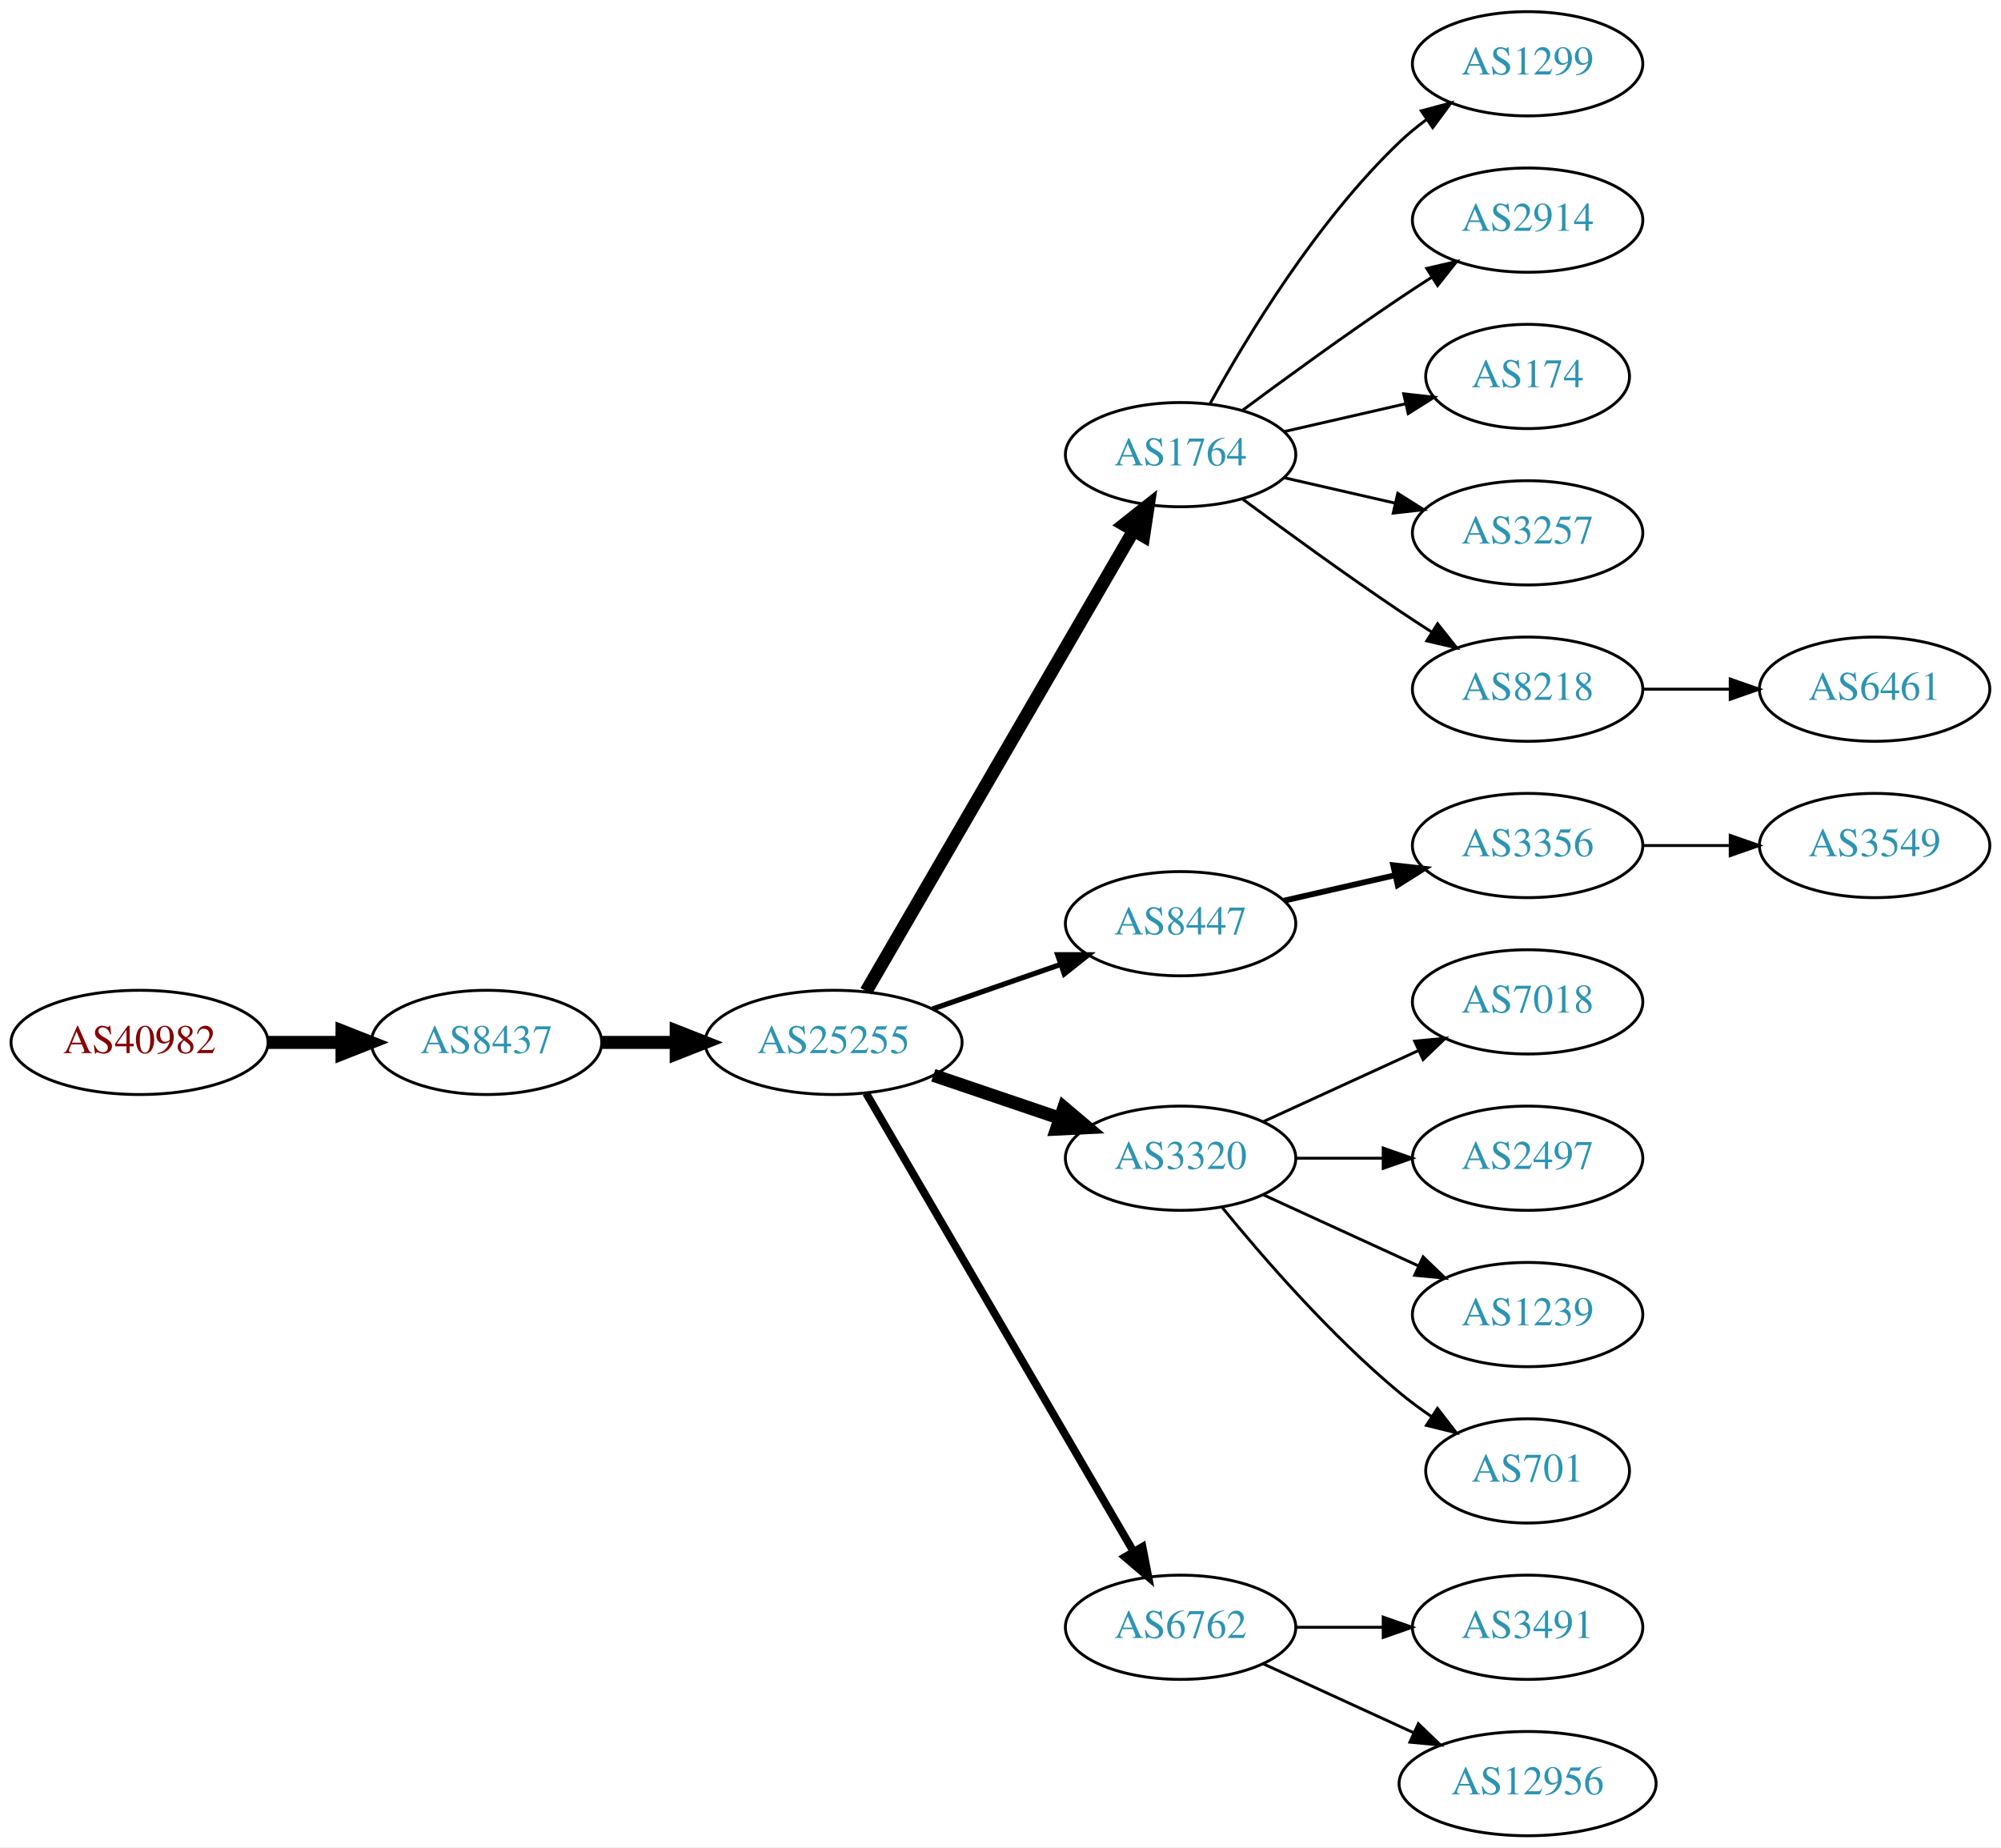
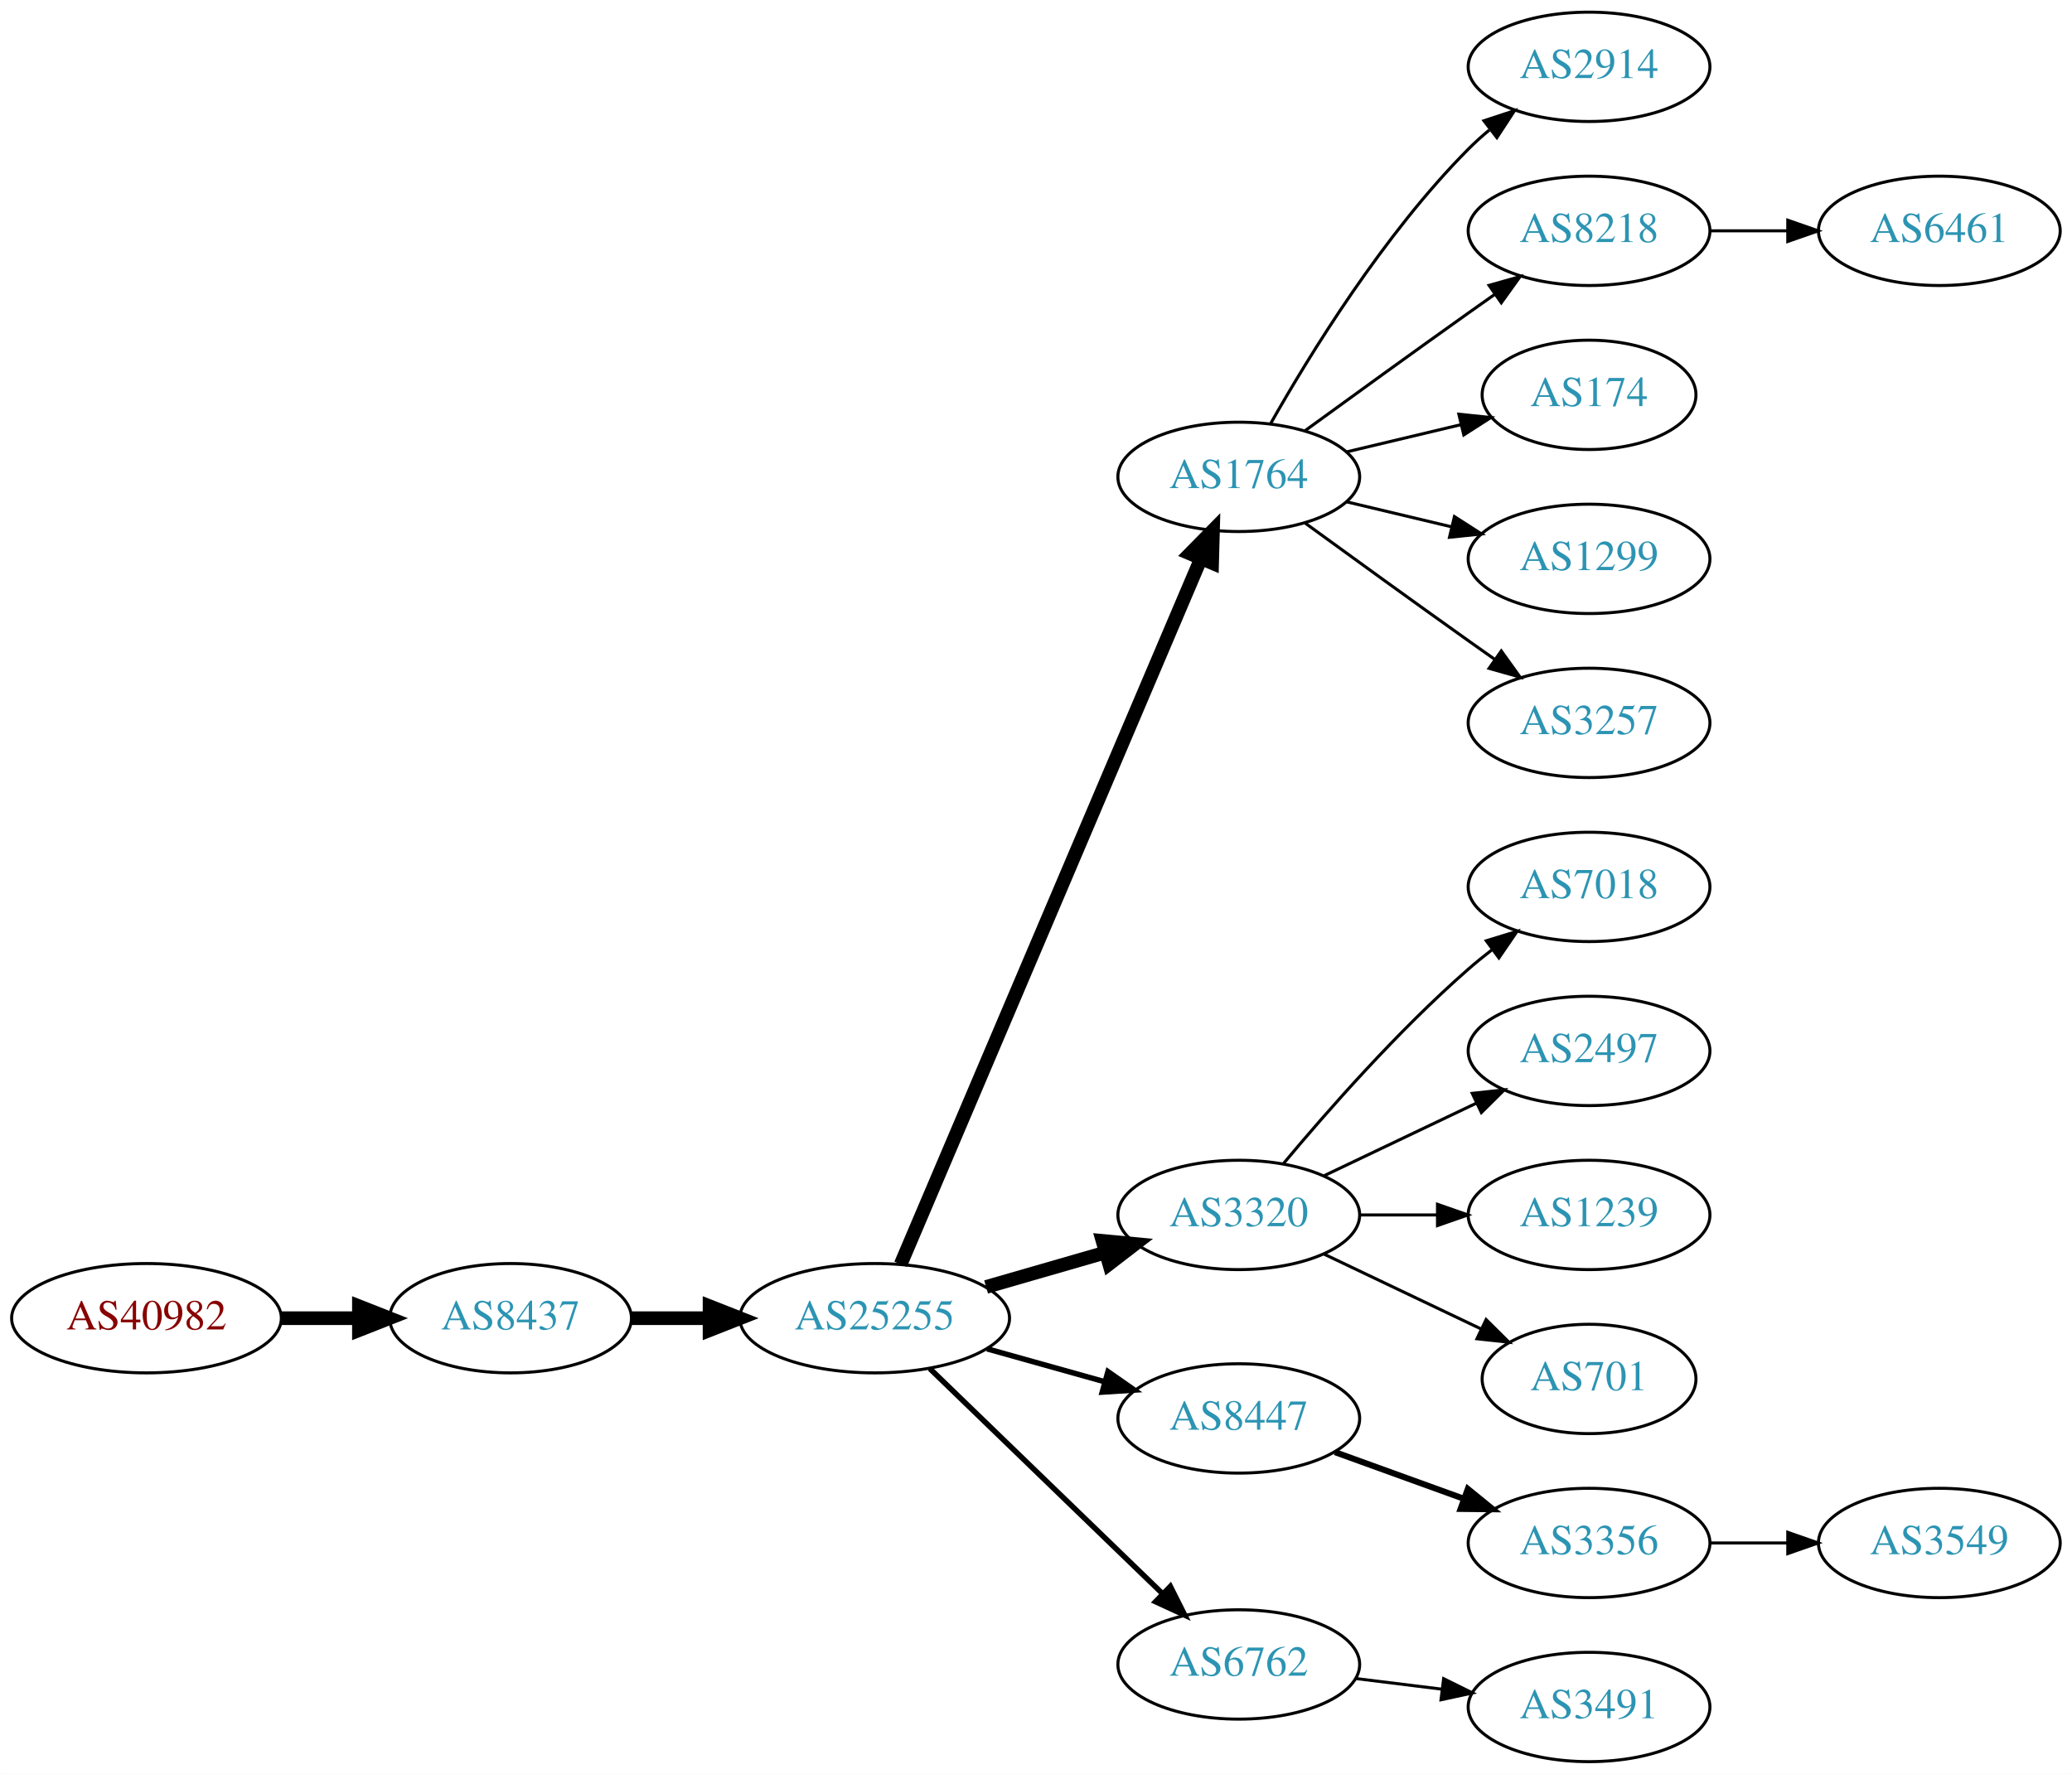
- <svg xmlns="http://www.w3.org/2000/svg" xmlns:xlink="http://www.w3.org/1999/xlink" width="691pt" height="638pt" viewBox="0.00 0.00 691.06 638.00">
-   <g id="graph0" class="graph" transform="scale(1 1) rotate(0) translate(4 634)">
-     <polygon fill="white" stroke="none" points="-4,4 -4,-634 687.055,-634 687.055,4 -4,4" />
+ <svg xmlns="http://www.w3.org/2000/svg" xmlns:xlink="http://www.w3.org/1999/xlink" width="682pt" height="584pt" viewBox="0.00 0.00 681.96 584.00">
+   <g id="graph0" class="graph" transform="scale(1 1) rotate(0) translate(4 580)">
+     <polygon fill="white" stroke="none" points="-4,4 -4,-580 677.956,-580 677.956,4 -4,4" />
    <g id="node1" class="node">
      <g id="a_node1">
        <a xlink:href="/asn/40982" xlink:title="AS40982 ~ Mediengruppe &quot;Oesterreich&quot; GmbH [AT]">
-           <ellipse fill="#ffffff" stroke="black" cx="44.196" cy="-274" rx="44.393" ry="18" />
-           <text text-anchor="middle" x="44.196" y="-270.3" font-family="Times,serif" font-size="14.00" fill="#880000">AS40982</text>
+           <ellipse fill="#ffffff" stroke="black" cx="44.196" cy="-146" rx="44.393" ry="18" />
+           <text text-anchor="middle" x="44.196" y="-142.3" font-family="Times,serif" font-size="14.00" fill="#880000">AS40982</text>
        </a>
      </g>
    </g>
    <g id="node2" class="node">
      <g id="a_node2">
        <a xlink:href="/asn/8437" xlink:title="AS8437 ~ Hutchison Drei Austria GmbH [AT]">
-           <ellipse fill="#ffffff" stroke="black" cx="164.039" cy="-274" rx="39.794" ry="18" />
-           <text text-anchor="middle" x="164.039" y="-270.3" font-family="Times,serif" font-size="14.00" fill="#2c94b3">AS8437</text>
+           <ellipse fill="#ffffff" stroke="black" cx="164.039" cy="-146" rx="39.794" ry="18" />
+           <text text-anchor="middle" x="164.039" y="-142.3" font-family="Times,serif" font-size="14.00" fill="#2c94b3">AS8437</text>
        </a>
      </g>
    </g>
    <g id="edge1" class="edge">
-       <path fill="none" stroke="black" stroke-width="4.5" d="M88.407,-274C96.72,-274 105.482,-274 113.965,-274" />
-       <polygon fill="black" stroke="black" stroke-width="4.5" points="114.123,-277.938 124.123,-274 114.123,-270.063 114.123,-277.938" />
+       <path fill="none" stroke="black" stroke-width="4.5" d="M88.407,-146C96.72,-146 105.482,-146 113.965,-146" />
+       <polygon fill="black" stroke="black" stroke-width="4.5" points="114.123,-149.938 124.123,-146 114.123,-142.063 114.123,-149.938" />
    </g>
    <g id="node3" class="node">
      <g id="a_node3">
        <a xlink:href="/asn/25255" xlink:title="AS25255 ~ ==&gt; TELE2 AUSTRIA &lt;== [AT]">
-           <ellipse fill="#ffffff" stroke="black" cx="283.881" cy="-274" rx="44.393" ry="18" />
-           <text text-anchor="middle" x="283.881" y="-270.3" font-family="Times,serif" font-size="14.00" fill="#2c94b3">AS25255</text>
+           <ellipse fill="#ffffff" stroke="black" cx="283.881" cy="-146" rx="44.393" ry="18" />
+           <text text-anchor="middle" x="283.881" y="-142.3" font-family="Times,serif" font-size="14.00" fill="#2c94b3">AS25255</text>
        </a>
      </g>
    </g>
    <g id="edge2" class="edge">
-       <path fill="none" stroke="black" stroke-width="4.5" d="M203.951,-274C212.054,-274 220.729,-274 229.255,-274" />
-       <polygon fill="black" stroke="black" stroke-width="4.5" points="229.533,-277.938 239.533,-274 229.533,-270.063 229.533,-277.938" />
+       <path fill="none" stroke="black" stroke-width="4.5" d="M203.951,-146C212.054,-146 220.729,-146 229.255,-146" />
+       <polygon fill="black" stroke="black" stroke-width="4.5" points="229.533,-149.938 239.533,-146 229.533,-142.063 229.533,-149.938" />
    </g>
    <g id="node4" class="node">
      <g id="a_node4">
        <a xlink:href="/asn/1764" xlink:title="AS1764 ~ NEXTLAYER-AS [AT]">
-           <ellipse fill="#ffffff" stroke="black" cx="403.724" cy="-477" rx="39.794" ry="18" />
-           <text text-anchor="middle" x="403.724" y="-473.3" font-family="Times,serif" font-size="14.00" fill="#2c94b3">AS1764</text>
+           <ellipse fill="#ffffff" stroke="black" cx="403.724" cy="-423" rx="39.794" ry="18" />
+           <text text-anchor="middle" x="403.724" y="-419.3" font-family="Times,serif" font-size="14.00" fill="#2c94b3">AS1764</text>
        </a>
      </g>
    </g>
    <g id="edge3" class="edge">
-       <path fill="none" stroke="black" stroke-width="4.5" d="M295.133,-291.66C315.905,-327.442 363.053,-408.661 387.455,-450.697" />
-       <polygon fill="black" stroke="black" stroke-width="4.5" points="384.154,-452.854 392.58,-459.526 390.965,-448.9 384.154,-452.854" />
+       <path fill="none" stroke="black" stroke-width="4.5" d="M292.432,-163.749C312.511,-210.947 367.321,-339.783 391.27,-396.077" />
+       <polygon fill="black" stroke="black" stroke-width="4.5" points="387.698,-397.738 395.236,-405.399 394.944,-394.655 387.698,-397.738" />
    </g>
    <g id="node5" class="node">
      <g id="a_node5">
-         <a xlink:href="/asn/8447" xlink:title="AS8447 ~ A1 Telekom Austria AG [AT]">
-           <ellipse fill="#ffffff" stroke="black" cx="403.724" cy="-315" rx="39.794" ry="18" />
-           <text text-anchor="middle" x="403.724" y="-311.3" font-family="Times,serif" font-size="14.00" fill="#2c94b3">AS8447</text>
+         <a xlink:href="/asn/3320" xlink:title="AS3320 ~ DTAG [DE]">
+           <ellipse fill="#ffffff" stroke="black" cx="403.724" cy="-180" rx="39.794" ry="18" />
+           <text text-anchor="middle" x="403.724" y="-176.3" font-family="Times,serif" font-size="14.00" fill="#2c94b3">AS3320</text>
        </a>
      </g>
    </g>
    <g id="edge4" class="edge">
-       <path fill="none" stroke="black" stroke-width="1.8" d="M318.021,-285.53C331.738,-290.302 347.777,-295.883 362.187,-300.896" />
-       <polygon fill="black" stroke="black" stroke-width="1.8" points="361.259,-304.279 371.853,-304.26 363.559,-297.668 361.259,-304.279" />
+       <path fill="none" stroke="black" stroke-width="4.5" d="M320.558,-156.293C332.974,-159.876 347.029,-163.931 359.96,-167.662" />
+       <polygon fill="black" stroke="black" stroke-width="4.5" points="358.884,-171.449 369.583,-170.438 361.067,-163.883 358.884,-171.449" />
    </g>
    <g id="node6" class="node">
      <g id="a_node6">
-         <a xlink:href="/asn/3320" xlink:title="AS3320 ~ DTAG [DE]">
-           <ellipse fill="#ffffff" stroke="black" cx="403.724" cy="-234" rx="39.794" ry="18" />
-           <text text-anchor="middle" x="403.724" y="-230.3" font-family="Times,serif" font-size="14.00" fill="#2c94b3">AS3320</text>
+         <a xlink:href="/asn/8447" xlink:title="AS8447 ~ A1 Telekom Austria AG [AT]">
+           <ellipse fill="#ffffff" stroke="black" cx="403.724" cy="-113" rx="39.794" ry="18" />
+           <text text-anchor="middle" x="403.724" y="-109.3" font-family="Times,serif" font-size="14.00" fill="#2c94b3">AS8447</text>
        </a>
      </g>
    </g>
    <g id="edge5" class="edge">
-       <path fill="none" stroke="black" stroke-width="4.5" d="M318.335,-262.645C331.936,-258.028 347.778,-252.651 362.039,-247.81" />
-       <polygon fill="black" stroke="black" stroke-width="4.5" points="363.409,-251.503 371.613,-244.56 360.878,-244.046 363.409,-251.503" />
+       <path fill="none" stroke="black" stroke-width="1.8" d="M320.878,-135.92C333.055,-132.51 346.78,-128.666 359.462,-125.115" />
+       <polygon fill="black" stroke="black" stroke-width="1.8" points="360.673,-128.41 369.359,-122.343 358.785,-121.67 360.673,-128.41" />
    </g>
    <g id="node7" class="node">
      <g id="a_node7">
        <a xlink:href="/asn/6762" xlink:title="AS6762 ~ TELECOM ITALIA SPARKLE S.p.A. [IT]">
-           <ellipse fill="#ffffff" stroke="black" cx="403.724" cy="-72" rx="39.794" ry="18" />
-           <text text-anchor="middle" x="403.724" y="-68.3" font-family="Times,serif" font-size="14.00" fill="#2c94b3">AS6762</text>
+           <ellipse fill="#ffffff" stroke="black" cx="403.724" cy="-32" rx="39.794" ry="18" />
+           <text text-anchor="middle" x="403.724" y="-28.3" font-family="Times,serif" font-size="14.00" fill="#2c94b3">AS6762</text>
        </a>
      </g>
    </g>
    <g id="edge6" class="edge">
-       <path fill="none" stroke="black" stroke-width="2.7" d="M295.133,-256.427C315.905,-220.821 363.053,-140.002 387.455,-98.173" />
-       <polygon fill="black" stroke="black" stroke-width="2.7" points="390.564,-99.79 392.58,-89.388 384.518,-96.262 390.564,-99.79" />
+       <path fill="none" stroke="black" stroke-width="1.8" d="M302.017,-129.423C322.204,-109.894 355.875,-77.321 378.671,-55.269" />
+       <polygon fill="black" stroke="black" stroke-width="1.8" points="381.196,-57.696 385.949,-48.227 376.328,-52.665 381.196,-57.696" />
    </g>
    <g id="node8" class="node">
      <g id="a_node8">
-         <a xlink:href="/asn/1299" xlink:title="AS1299 ~ Telia Carrier [EU]">
-           <ellipse fill="#ffffff" stroke="black" cx="523.566" cy="-612" rx="39.794" ry="18" />
-           <text text-anchor="middle" x="523.566" y="-608.3" font-family="Times,serif" font-size="14.00" fill="#2c94b3">AS1299</text>
+         <a xlink:href="/asn/2914" xlink:title="AS2914 ~ NTT America, Inc. [US]">
+           <ellipse fill="#ffffff" stroke="black" cx="519.017" cy="-558" rx="39.794" ry="18" />
+           <text text-anchor="middle" x="519.017" y="-554.3" font-family="Times,serif" font-size="14.00" fill="#2c94b3">AS2914</text>
        </a>
      </g>
    </g>
    <g id="edge7" class="edge">
-       <path fill="none" stroke="black" d="M413.965,-494.713C426.51,-517.561 450.687,-557.611 479.37,-585 482.238,-587.739 485.427,-590.347 488.736,-592.785" />
-       <polygon fill="black" stroke="black" points="486.86,-595.742 497.096,-598.477 490.8,-589.956 486.86,-595.742" />
+       <path fill="none" stroke="black" d="M414.184,-440.49C426.965,-463.096 451.398,-502.886 479.37,-531 481.481,-533.121 483.777,-535.188 486.163,-537.171" />
+       <polygon fill="black" stroke="black" points="484.415,-540.242 494.478,-543.556 488.678,-534.69 484.415,-540.242" />
    </g>
    <g id="node9" class="node">
      <g id="a_node9">
-         <a xlink:href="/asn/2914" xlink:title="AS2914 ~ NTT America, Inc. [US]">
-           <ellipse fill="#ffffff" stroke="black" cx="523.566" cy="-558" rx="39.794" ry="18" />
-           <text text-anchor="middle" x="523.566" y="-554.3" font-family="Times,serif" font-size="14.00" fill="#2c94b3">AS2914</text>
+         <a xlink:href="/asn/8218" xlink:title="AS8218 ~ legacy Neotelecoms [FR]">
+           <ellipse fill="#ffffff" stroke="black" cx="519.017" cy="-504" rx="39.794" ry="18" />
+           <text text-anchor="middle" x="519.017" y="-500.3" font-family="Times,serif" font-size="14.00" fill="#2c94b3">AS8218</text>
        </a>
      </g>
    </g>
    <g id="edge8" class="edge">
-       <path fill="none" stroke="black" d="M425.054,-492.277C439.916,-503.304 460.661,-518.407 479.37,-531 482.919,-533.389 486.67,-535.839 490.418,-538.242" />
-       <polygon fill="black" stroke="black" points="488.744,-541.325 499.067,-543.712 492.486,-535.409 488.744,-541.325" />
+       <path fill="none" stroke="black" d="M425.572,-438.222C440.506,-449.091 461.12,-464.025 479.37,-477 482.191,-479.005 485.134,-481.085 488.082,-483.159" />
+       <polygon fill="black" stroke="black" points="486.109,-486.05 496.306,-488.926 490.128,-480.319 486.109,-486.05" />
    </g>
    <g id="node10" class="node">
      <g id="a_node10">
        <a xlink:href="/asn/174" xlink:title="AS174 ~ Cogent Communications [US]">
-           <ellipse fill="#ffffff" stroke="black" cx="523.566" cy="-504" rx="35.194" ry="18" />
-           <text text-anchor="middle" x="523.566" y="-500.3" font-family="Times,serif" font-size="14.00" fill="#2c94b3">AS174</text>
+           <ellipse fill="#ffffff" stroke="black" cx="519.017" cy="-450" rx="35.194" ry="18" />
+           <text text-anchor="middle" x="519.017" y="-446.3" font-family="Times,serif" font-size="14.00" fill="#2c94b3">AS174</text>
        </a>
      </g>
    </g>
    <g id="edge9" class="edge">
-       <path fill="none" stroke="black" d="M439.443,-484.955C452.536,-487.955 467.558,-491.396 481.199,-494.522" />
-       <polygon fill="black" stroke="black" points="480.777,-498.016 491.306,-496.838 482.34,-491.193 480.777,-498.016" />
+       <path fill="none" stroke="black" d="M439.331,-431.248C451.125,-434.058 464.43,-437.229 476.698,-440.153" />
+       <polygon fill="black" stroke="black" points="476.164,-443.624 486.703,-442.537 477.787,-436.814 476.164,-443.624" />
    </g>
    <g id="node11" class="node">
      <g id="a_node11">
-         <a xlink:href="/asn/3257" xlink:title="AS3257 ~ GTT [DE]">
-           <ellipse fill="#ffffff" stroke="black" cx="523.566" cy="-450" rx="39.794" ry="18" />
-           <text text-anchor="middle" x="523.566" y="-446.3" font-family="Times,serif" font-size="14.00" fill="#2c94b3">AS3257</text>
+         <a xlink:href="/asn/1299" xlink:title="AS1299 ~ Telia Carrier [EU]">
+           <ellipse fill="#ffffff" stroke="black" cx="519.017" cy="-396" rx="39.794" ry="18" />
+           <text text-anchor="middle" x="519.017" y="-392.3" font-family="Times,serif" font-size="14.00" fill="#2c94b3">AS1299</text>
        </a>
      </g>
    </g>
    <g id="edge10" class="edge">
-       <path fill="none" stroke="black" d="M439.443,-469.045C451.443,-466.296 465.064,-463.175 477.756,-460.267" />
-       <polygon fill="black" stroke="black" points="478.722,-463.636 487.688,-457.991 477.159,-456.813 478.722,-463.636" />
+       <path fill="none" stroke="black" d="M439.331,-414.752C450.202,-412.162 462.357,-409.265 473.799,-406.538" />
+       <polygon fill="black" stroke="black" points="474.705,-409.92 483.621,-404.197 473.082,-403.111 474.705,-409.92" />
    </g>
    <g id="node12" class="node">
      <g id="a_node12">
-         <a xlink:href="/asn/8218" xlink:title="AS8218 ~ legacy Neotelecoms [FR]">
-           <ellipse fill="#ffffff" stroke="black" cx="523.566" cy="-396" rx="39.794" ry="18" />
-           <text text-anchor="middle" x="523.566" y="-392.3" font-family="Times,serif" font-size="14.00" fill="#2c94b3">AS8218</text>
+         <a xlink:href="/asn/3257" xlink:title="AS3257 ~ GTT [DE]">
+           <ellipse fill="#ffffff" stroke="black" cx="519.017" cy="-342" rx="39.794" ry="18" />
+           <text text-anchor="middle" x="519.017" y="-338.3" font-family="Times,serif" font-size="14.00" fill="#2c94b3">AS3257</text>
        </a>
      </g>
    </g>
    <g id="edge11" class="edge">
-       <path fill="none" stroke="black" d="M425.054,-461.723C439.916,-450.696 460.661,-435.593 479.37,-423 482.919,-420.611 486.67,-418.161 490.418,-415.758" />
-       <polygon fill="black" stroke="black" points="492.486,-418.591 499.067,-410.288 488.744,-412.675 492.486,-418.591" />
+       <path fill="none" stroke="black" d="M425.572,-407.778C440.506,-396.909 461.12,-381.975 479.37,-369 482.191,-366.995 485.134,-364.915 488.082,-362.841" />
+       <polygon fill="black" stroke="black" points="490.128,-365.681 496.306,-357.074 486.109,-359.95 490.128,-365.681" />
    </g>
    <g id="node13" class="node">
      <g id="a_node13">
-         <a xlink:href="/asn/3356" xlink:title="AS3356 ~ Level 3 Parent, LLC [US]">
-           <ellipse fill="#ffffff" stroke="black" cx="523.566" cy="-342" rx="39.794" ry="18" />
-           <text text-anchor="middle" x="523.566" y="-338.3" font-family="Times,serif" font-size="14.00" fill="#2c94b3">AS3356</text>
+         <a xlink:href="/asn/7018" xlink:title="AS7018 ~ AT&amp;T Services, Inc. [US]">
+           <ellipse fill="#ffffff" stroke="black" cx="519.017" cy="-288" rx="39.794" ry="18" />
+           <text text-anchor="middle" x="519.017" y="-284.3" font-family="Times,serif" font-size="14.00" fill="#2c94b3">AS7018</text>
        </a>
      </g>
    </g>
    <g id="edge12" class="edge">
-       <path fill="none" stroke="black" stroke-width="2" d="M439.443,-322.955C451.443,-325.704 465.064,-328.825 477.756,-331.733" />
-       <polygon fill="black" stroke="black" stroke-width="2" points="477.159,-335.187 487.688,-334.009 478.722,-328.364 477.159,-335.187" />
+       <path fill="none" stroke="black" d="M418.354,-196.817C432.636,-213.929 456.183,-240.745 479.37,-261 481.836,-263.154 484.475,-265.294 487.172,-267.372" />
+       <polygon fill="black" stroke="black" points="485.197,-270.264 495.326,-273.37 489.345,-264.625 485.197,-270.264" />
+     </g>
+     <g id="node14" class="node">
+       <g id="a_node14">
+         <a xlink:href="/asn/2497" xlink:title="AS2497 ~ Internet Initiative Japan Inc. [JP]">
+           <ellipse fill="#ffffff" stroke="black" cx="519.017" cy="-234" rx="39.794" ry="18" />
+           <text text-anchor="middle" x="519.017" y="-230.3" font-family="Times,serif" font-size="14.00" fill="#2c94b3">AS2497</text>
+         </a>
+       </g>
+     </g>
+     <g id="edge13" class="edge">
+       <path fill="none" stroke="black" d="M431.86,-192.934C446.854,-200.081 465.675,-209.052 481.898,-216.785" />
+       <polygon fill="black" stroke="black" points="480.569,-220.028 491.102,-221.171 483.581,-213.709 480.569,-220.028" />
    </g>
    <g id="node15" class="node">
      <g id="a_node15">
-         <a xlink:href="/asn/7018" xlink:title="AS7018 ~ AT&amp;T Services, Inc. [US]">
-           <ellipse fill="#ffffff" stroke="black" cx="523.566" cy="-288" rx="39.794" ry="18" />
-           <text text-anchor="middle" x="523.566" y="-284.3" font-family="Times,serif" font-size="14.00" fill="#2c94b3">AS7018</text>
+         <a xlink:href="/asn/1239" xlink:title="AS1239 ~ Sprint [US]">
+           <ellipse fill="#ffffff" stroke="black" cx="519.017" cy="-180" rx="39.794" ry="18" />
+           <text text-anchor="middle" x="519.017" y="-176.3" font-family="Times,serif" font-size="14.00" fill="#2c94b3">AS1239</text>
        </a>
      </g>
    </g>
    <g id="edge14" class="edge">
-       <path fill="none" stroke="black" d="M432.353,-246.661C448.31,-253.973 468.58,-263.261 485.863,-271.181" />
-       <polygon fill="black" stroke="black" points="484.562,-274.435 495.111,-275.419 487.478,-268.071 484.562,-274.435" />
+       <path fill="none" stroke="black" d="M443.396,-180C451.599,-180 460.363,-180 468.895,-180" />
+       <polygon fill="black" stroke="black" points="469.134,-183.5 479.134,-180 469.134,-176.5 469.134,-183.5" />
    </g>
    <g id="node16" class="node">
      <g id="a_node16">
-         <a xlink:href="/asn/2497" xlink:title="AS2497 ~ Internet Initiative Japan Inc. [JP]">
-           <ellipse fill="#ffffff" stroke="black" cx="523.566" cy="-234" rx="39.794" ry="18" />
-           <text text-anchor="middle" x="523.566" y="-230.3" font-family="Times,serif" font-size="14.00" fill="#2c94b3">AS2497</text>
+         <a xlink:href="/asn/701" xlink:title="AS701 ~ UUNET [US]">
+           <ellipse fill="#ffffff" stroke="black" cx="519.017" cy="-126" rx="35.194" ry="18" />
+           <text text-anchor="middle" x="519.017" y="-122.3" font-family="Times,serif" font-size="14.00" fill="#2c94b3">AS701</text>
        </a>
      </g>
    </g>
    <g id="edge15" class="edge">
-       <path fill="none" stroke="black" d="M443.636,-234C453.19,-234 463.539,-234 473.502,-234" />
-       <polygon fill="black" stroke="black" points="473.695,-237.5 483.695,-234 473.694,-230.5 473.695,-237.5" />
+       <path fill="none" stroke="black" d="M431.86,-167.066C447.292,-159.71 466.778,-150.423 483.313,-142.541" />
+       <polygon fill="black" stroke="black" points="485.133,-145.551 492.654,-138.089 482.121,-139.232 485.133,-145.551" />
    </g>
    <g id="node17" class="node">
      <g id="a_node17">
-         <a xlink:href="/asn/1239" xlink:title="AS1239 ~ Sprint [US]">
-           <ellipse fill="#ffffff" stroke="black" cx="523.566" cy="-180" rx="39.794" ry="18" />
-           <text text-anchor="middle" x="523.566" y="-176.3" font-family="Times,serif" font-size="14.00" fill="#2c94b3">AS1239</text>
+         <a xlink:href="/asn/3356" xlink:title="AS3356 ~ Level 3 Parent, LLC [US]">
+           <ellipse fill="#ffffff" stroke="black" cx="519.017" cy="-72" rx="39.794" ry="18" />
+           <text text-anchor="middle" x="519.017" y="-68.3" font-family="Times,serif" font-size="14.00" fill="#2c94b3">AS3356</text>
        </a>
      </g>
    </g>
    <g id="edge16" class="edge">
-       <path fill="none" stroke="black" d="M432.353,-221.339C448.31,-214.027 468.58,-204.739 485.863,-196.819" />
-       <polygon fill="black" stroke="black" points="487.478,-199.929 495.111,-192.581 484.562,-193.565 487.478,-199.929" />
-     </g>
-     <g id="node18" class="node">
-       <g id="a_node18">
-         <a xlink:href="/asn/701" xlink:title="AS701 ~ UUNET [US]">
-           <ellipse fill="#ffffff" stroke="black" cx="523.566" cy="-126" rx="35.194" ry="18" />
-           <text text-anchor="middle" x="523.566" y="-122.3" font-family="Times,serif" font-size="14.00" fill="#2c94b3">AS701</text>
-         </a>
-       </g>
-     </g>
-     <g id="edge17" class="edge">
-       <path fill="none" stroke="black" d="M418.143,-216.935C432.257,-199.625 455.672,-172.655 479.37,-153 482.833,-150.128 486.626,-147.331 490.48,-144.692" />
-       <polygon fill="black" stroke="black" points="492.442,-147.592 498.913,-139.203 488.623,-141.725 492.442,-147.592" />
+       <path fill="none" stroke="black" stroke-width="2" d="M435.382,-101.905C448.355,-97.21 463.648,-91.676 477.529,-86.652" />
+       <polygon fill="black" stroke="black" stroke-width="2" points="479.121,-89.798 487.334,-83.104 476.739,-83.216 479.121,-89.798" />
    </g>
    <g id="node20" class="node">
      <g id="a_node20">
        <a xlink:href="/asn/3491" xlink:title="AS3491 ~ PCCW Global, Inc. [US]">
-           <ellipse fill="#ffffff" stroke="black" cx="523.566" cy="-72" rx="39.794" ry="18" />
-           <text text-anchor="middle" x="523.566" y="-68.3" font-family="Times,serif" font-size="14.00" fill="#2c94b3">AS3491</text>
+           <ellipse fill="#ffffff" stroke="black" cx="519.017" cy="-18" rx="39.794" ry="18" />
+           <text text-anchor="middle" x="519.017" y="-14.3" font-family="Times,serif" font-size="14.00" fill="#2c94b3">AS3491</text>
        </a>
      </g>
    </g>
    <g id="edge19" class="edge">
-       <path fill="none" stroke="black" d="M443.636,-72C453.19,-72 463.539,-72 473.502,-72" />
-       <polygon fill="black" stroke="black" points="473.695,-75.5 483.695,-72 473.694,-68.5 473.695,-75.5" />
-     </g>
-     <g id="node21" class="node">
-       <g id="a_node21">
-         <a xlink:href="/asn/12956" xlink:title="AS12956 ~ TELXIUS [ES]">
-           <ellipse fill="#ffffff" stroke="black" cx="523.566" cy="-18" rx="44.393" ry="18" />
-           <text text-anchor="middle" x="523.566" y="-14.3" font-family="Times,serif" font-size="14.00" fill="#2c94b3">AS12956</text>
-         </a>
-       </g>
-     </g>
-     <g id="edge20" class="edge">
-       <path fill="none" stroke="black" d="M432.353,-59.339C447.85,-52.238 467.417,-43.272 484.364,-35.506" />
-       <polygon fill="black" stroke="black" points="485.833,-38.682 493.466,-31.335 482.917,-32.319 485.833,-38.682" />
+       <path fill="none" stroke="black" d="M442.134,-27.377C451.222,-26.254 461.059,-25.038 470.544,-23.866" />
+       <polygon fill="black" stroke="black" points="471.15,-27.318 480.646,-22.618 470.292,-20.371 471.15,-27.318" />
    </g>
    <g id="node19" class="node">
      <g id="a_node19">
        <a xlink:href="/asn/6461" xlink:title="AS6461 ~ Zayo Bandwidth [US]">
-           <ellipse fill="#ffffff" stroke="black" cx="643.409" cy="-396" rx="39.794" ry="18" />
-           <text text-anchor="middle" x="643.409" y="-392.3" font-family="Times,serif" font-size="14.00" fill="#2c94b3">AS6461</text>
+           <ellipse fill="#ffffff" stroke="black" cx="634.31" cy="-504" rx="39.794" ry="18" />
+           <text text-anchor="middle" x="634.31" y="-500.3" font-family="Times,serif" font-size="14.00" fill="#2c94b3">AS6461</text>
        </a>
      </g>
    </g>
    <g id="edge18" class="edge">
-       <path fill="none" stroke="black" d="M563.479,-396C573.032,-396 583.382,-396 593.345,-396" />
-       <polygon fill="black" stroke="black" points="593.537,-399.5 603.537,-396 593.537,-392.5 593.537,-399.5" />
-     </g>
-     <g id="node14" class="node">
-       <g id="a_node14">
+       <path fill="none" stroke="black" d="M558.689,-504C566.892,-504 575.656,-504 584.188,-504" />
+       <polygon fill="black" stroke="black" points="584.427,-507.5 594.427,-504 584.427,-500.5 584.427,-507.5" />
+     </g>
+     <g id="node18" class="node">
+       <g id="a_node18">
        <a xlink:href="/asn/3549" xlink:title="AS3549 ~ Level 3 Parent, LLC [US]">
-           <ellipse fill="#ffffff" stroke="black" cx="643.409" cy="-342" rx="39.794" ry="18" />
-           <text text-anchor="middle" x="643.409" y="-338.3" font-family="Times,serif" font-size="14.00" fill="#2c94b3">AS3549</text>
-         </a>
-       </g>
-     </g>
-     <g id="edge13" class="edge">
-       <path fill="none" stroke="black" d="M563.479,-342C573.032,-342 583.382,-342 593.345,-342" />
-       <polygon fill="black" stroke="black" points="593.537,-345.5 603.537,-342 593.537,-338.5 593.537,-345.5" />
+           <ellipse fill="#ffffff" stroke="black" cx="634.31" cy="-72" rx="39.794" ry="18" />
+           <text text-anchor="middle" x="634.31" y="-68.3" font-family="Times,serif" font-size="14.00" fill="#2c94b3">AS3549</text>
+         </a>
+       </g>
+     </g>
+     <g id="edge17" class="edge">
+       <path fill="none" stroke="black" d="M558.689,-72C566.892,-72 575.656,-72 584.188,-72" />
+       <polygon fill="black" stroke="black" points="584.427,-75.5 594.427,-72 584.427,-68.5 584.427,-75.5" />
    </g>
  </g>
</svg>
